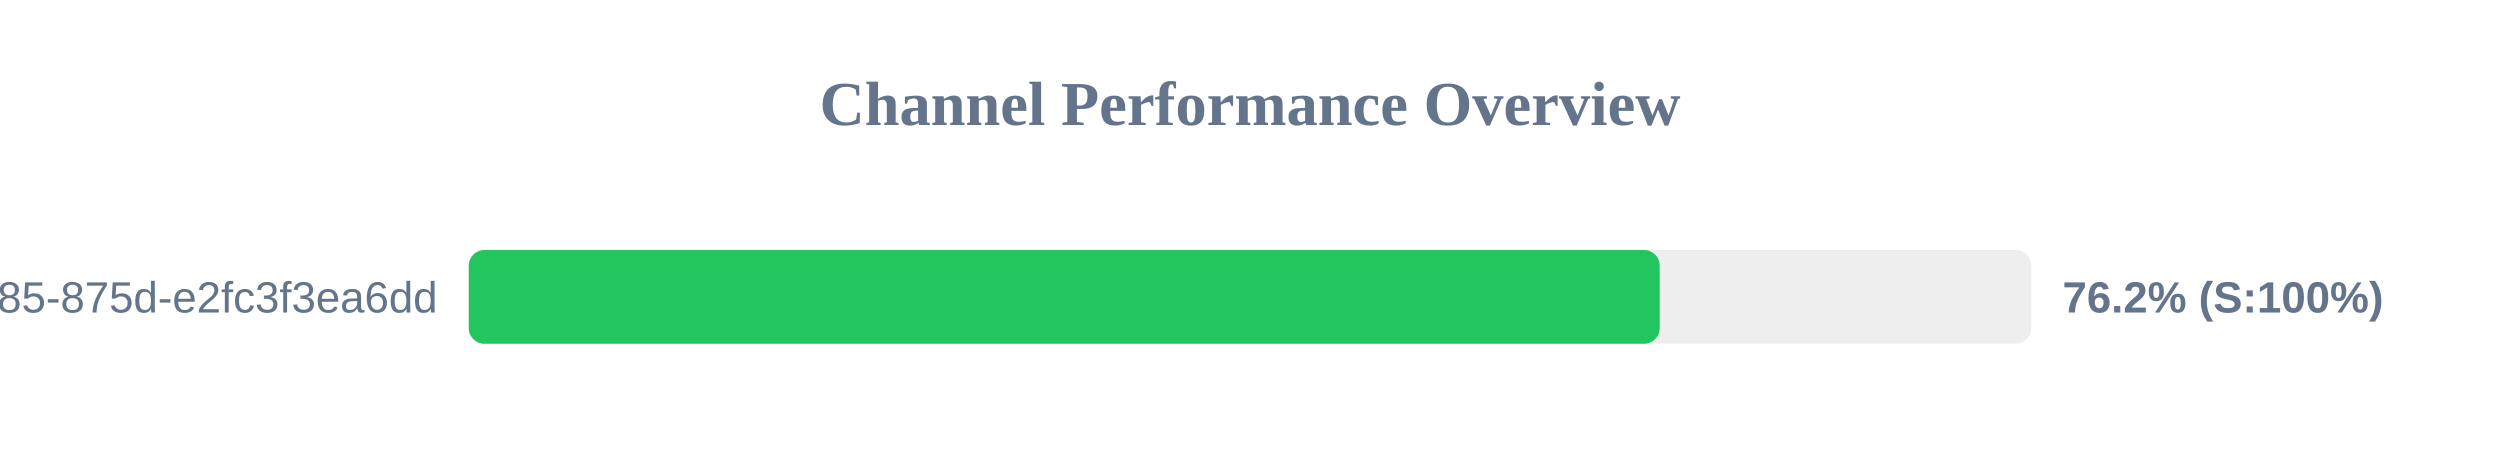
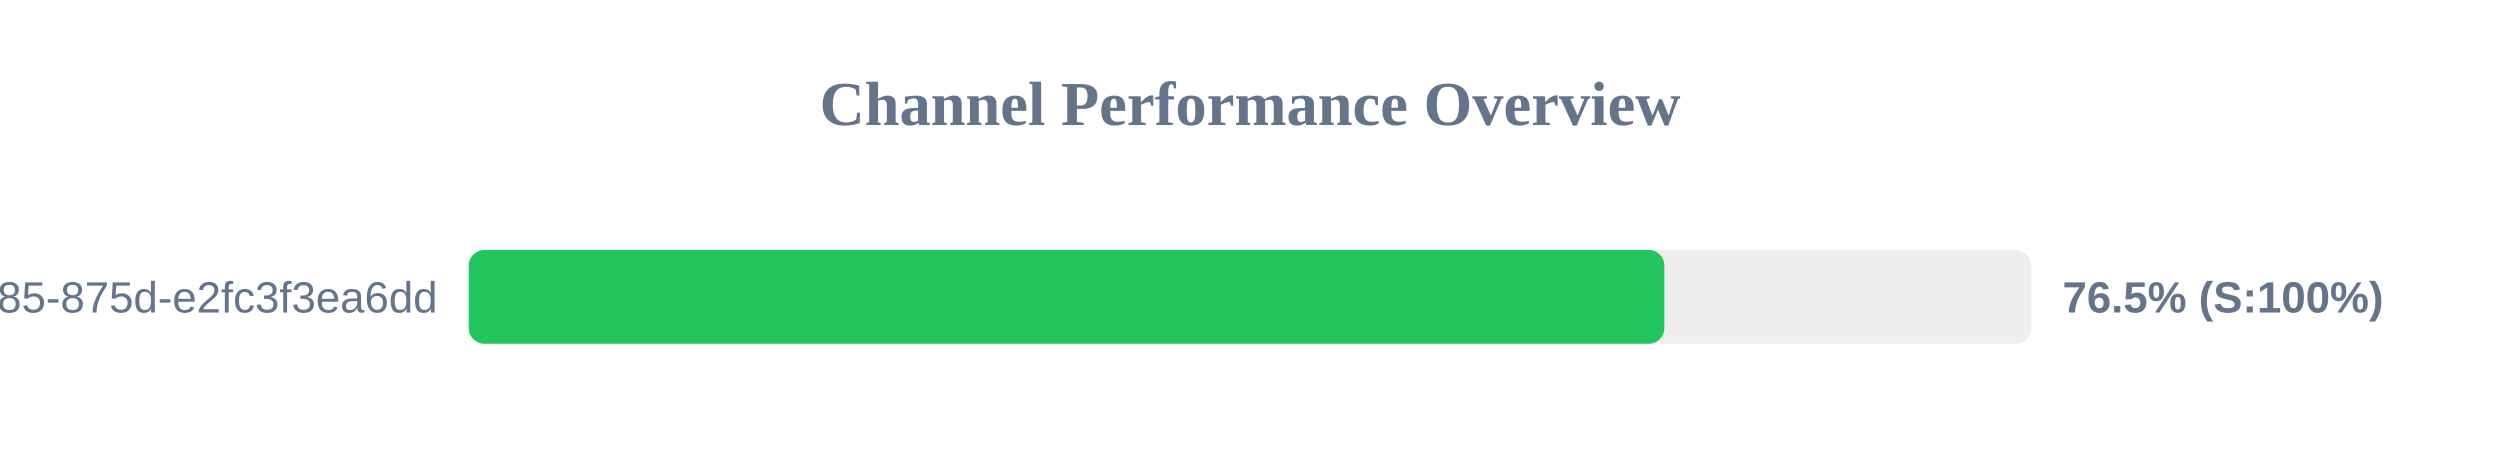
<svg xmlns="http://www.w3.org/2000/svg" width="800" height="150" version="1.1">
  <style>
        .row { font: 14px Arial; fill: #64748b; }
        .score { font: bold 14px Arial; fill: #64748b; }
    </style>
  <text x="400" y="40" text-anchor="middle" font-size="20px" font-weight="bold" fill="#64748b">Channel Performance Overview</text>
  <rect x="150" y="80" width="500" height="30" fill="#eee" rx="5" />
-   <rect x="150" y="80" width="381.1" height="30" fill="#22c55e" rx="5" />
+   <rect x="150" y="80" width="382.6" height="30" fill="#22c55e" rx="5" />
  <text x="140" y="100" text-anchor="end" class="row">?uuid=1045aedf-053c-4585-875d-e2fc3f3ea6dd</text>
-   <text x="660" y="100" text-anchor="start" class="score">76.2% (S:100%)</text>
+   <text x="660" y="100" text-anchor="start" class="score">76.5% (S:100%)</text>
</svg>
